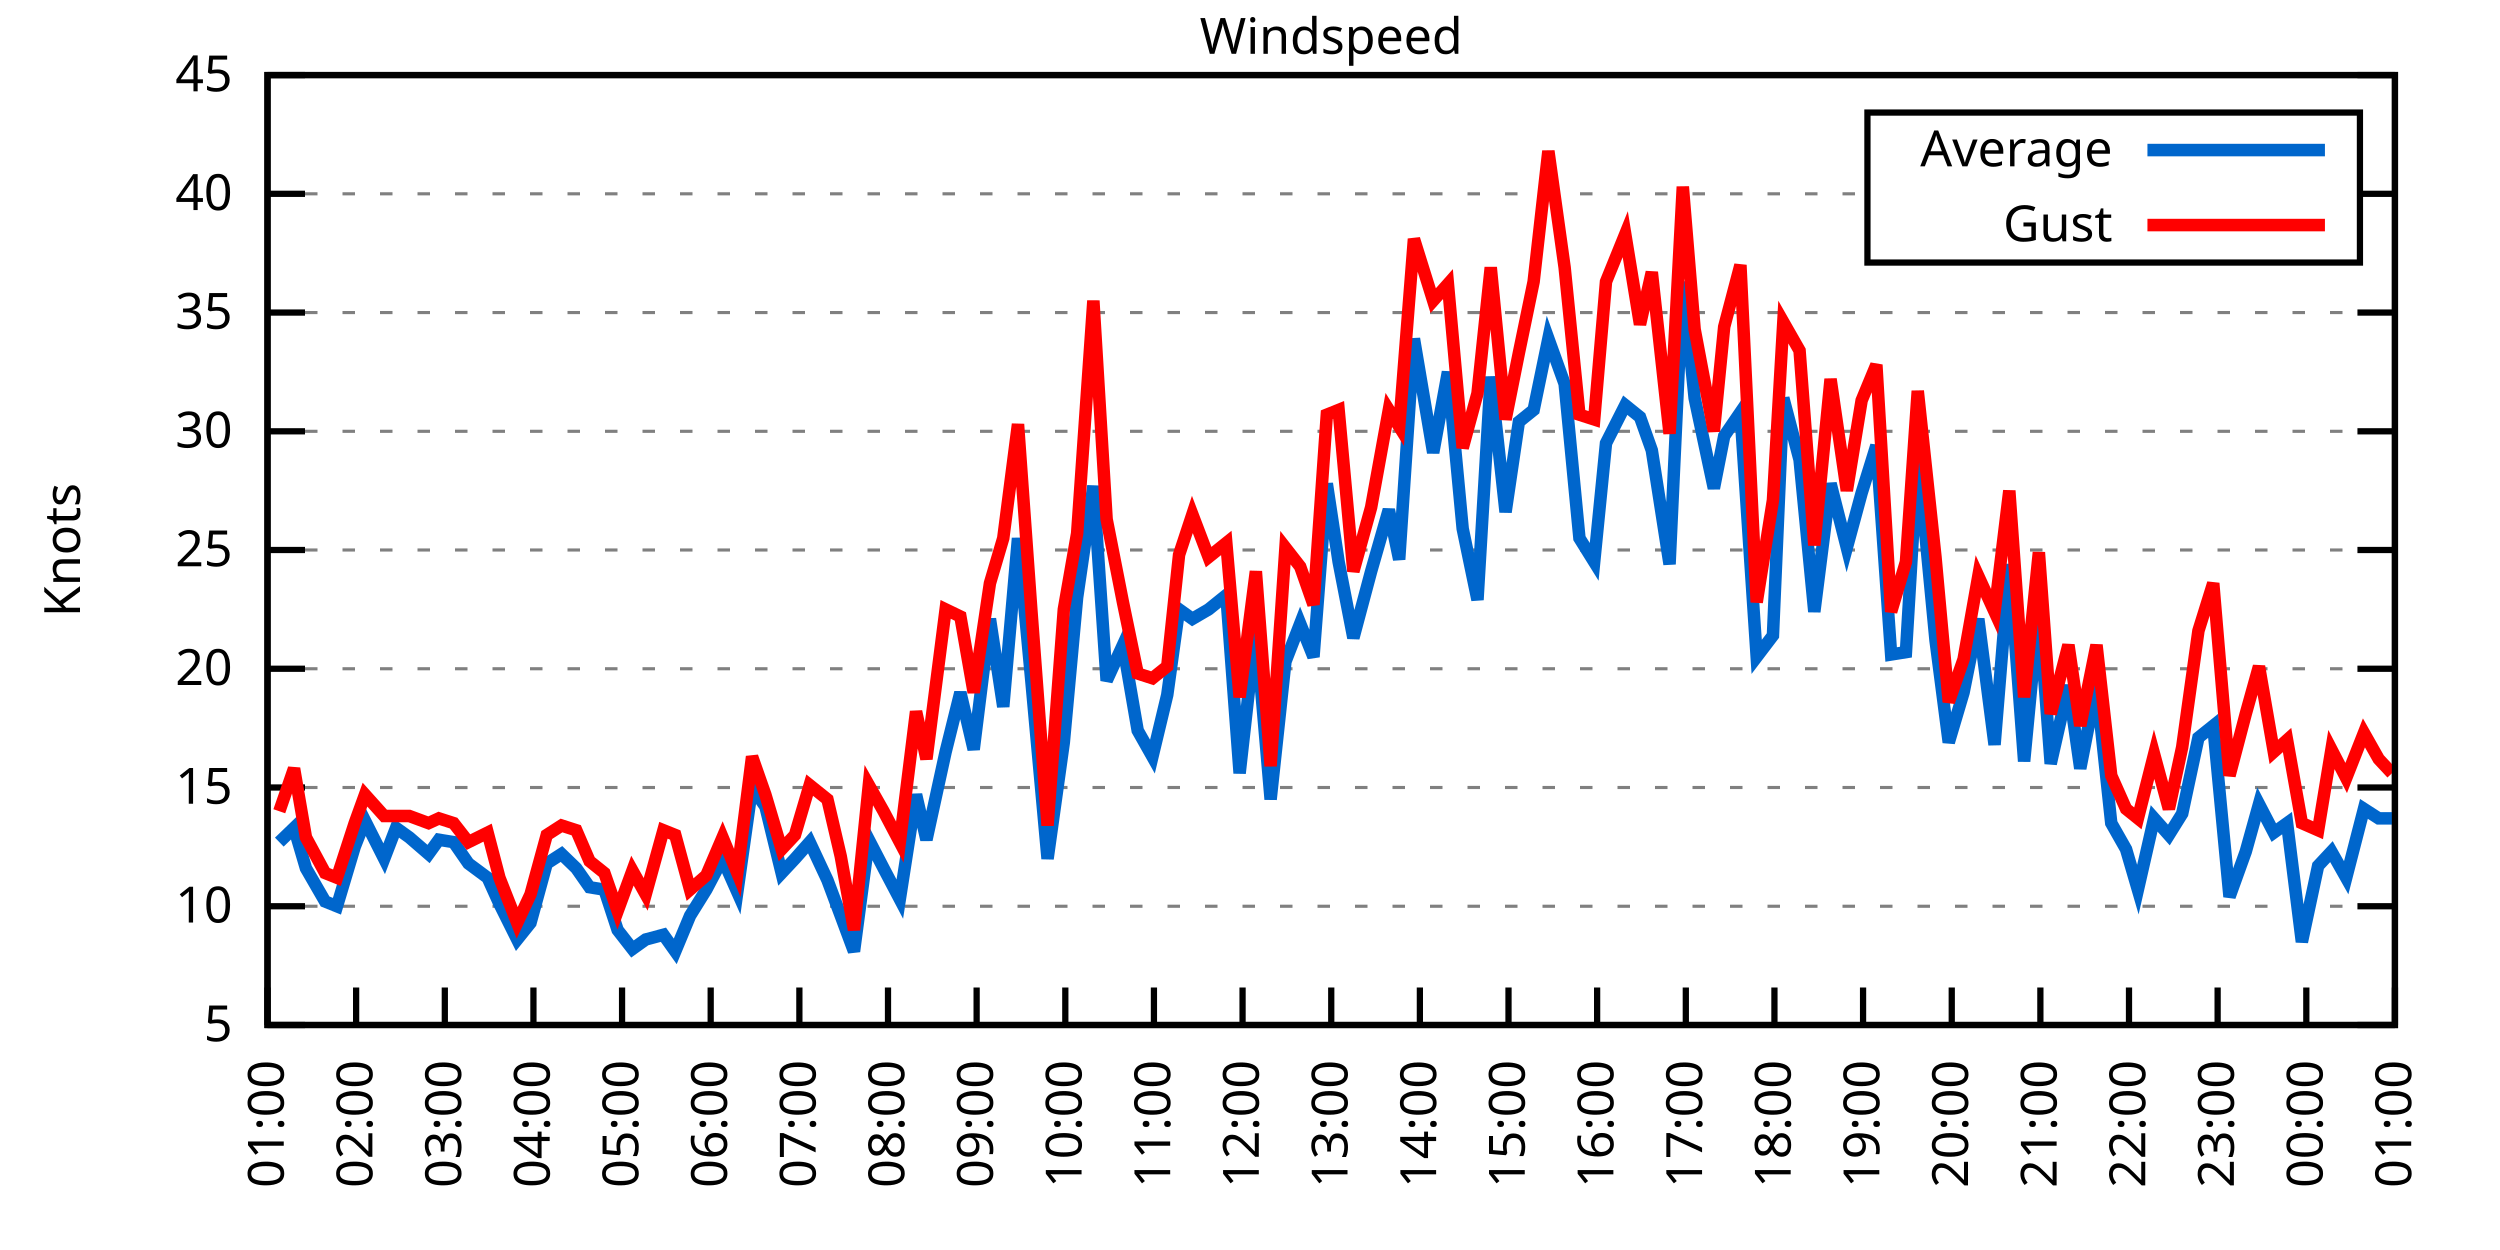
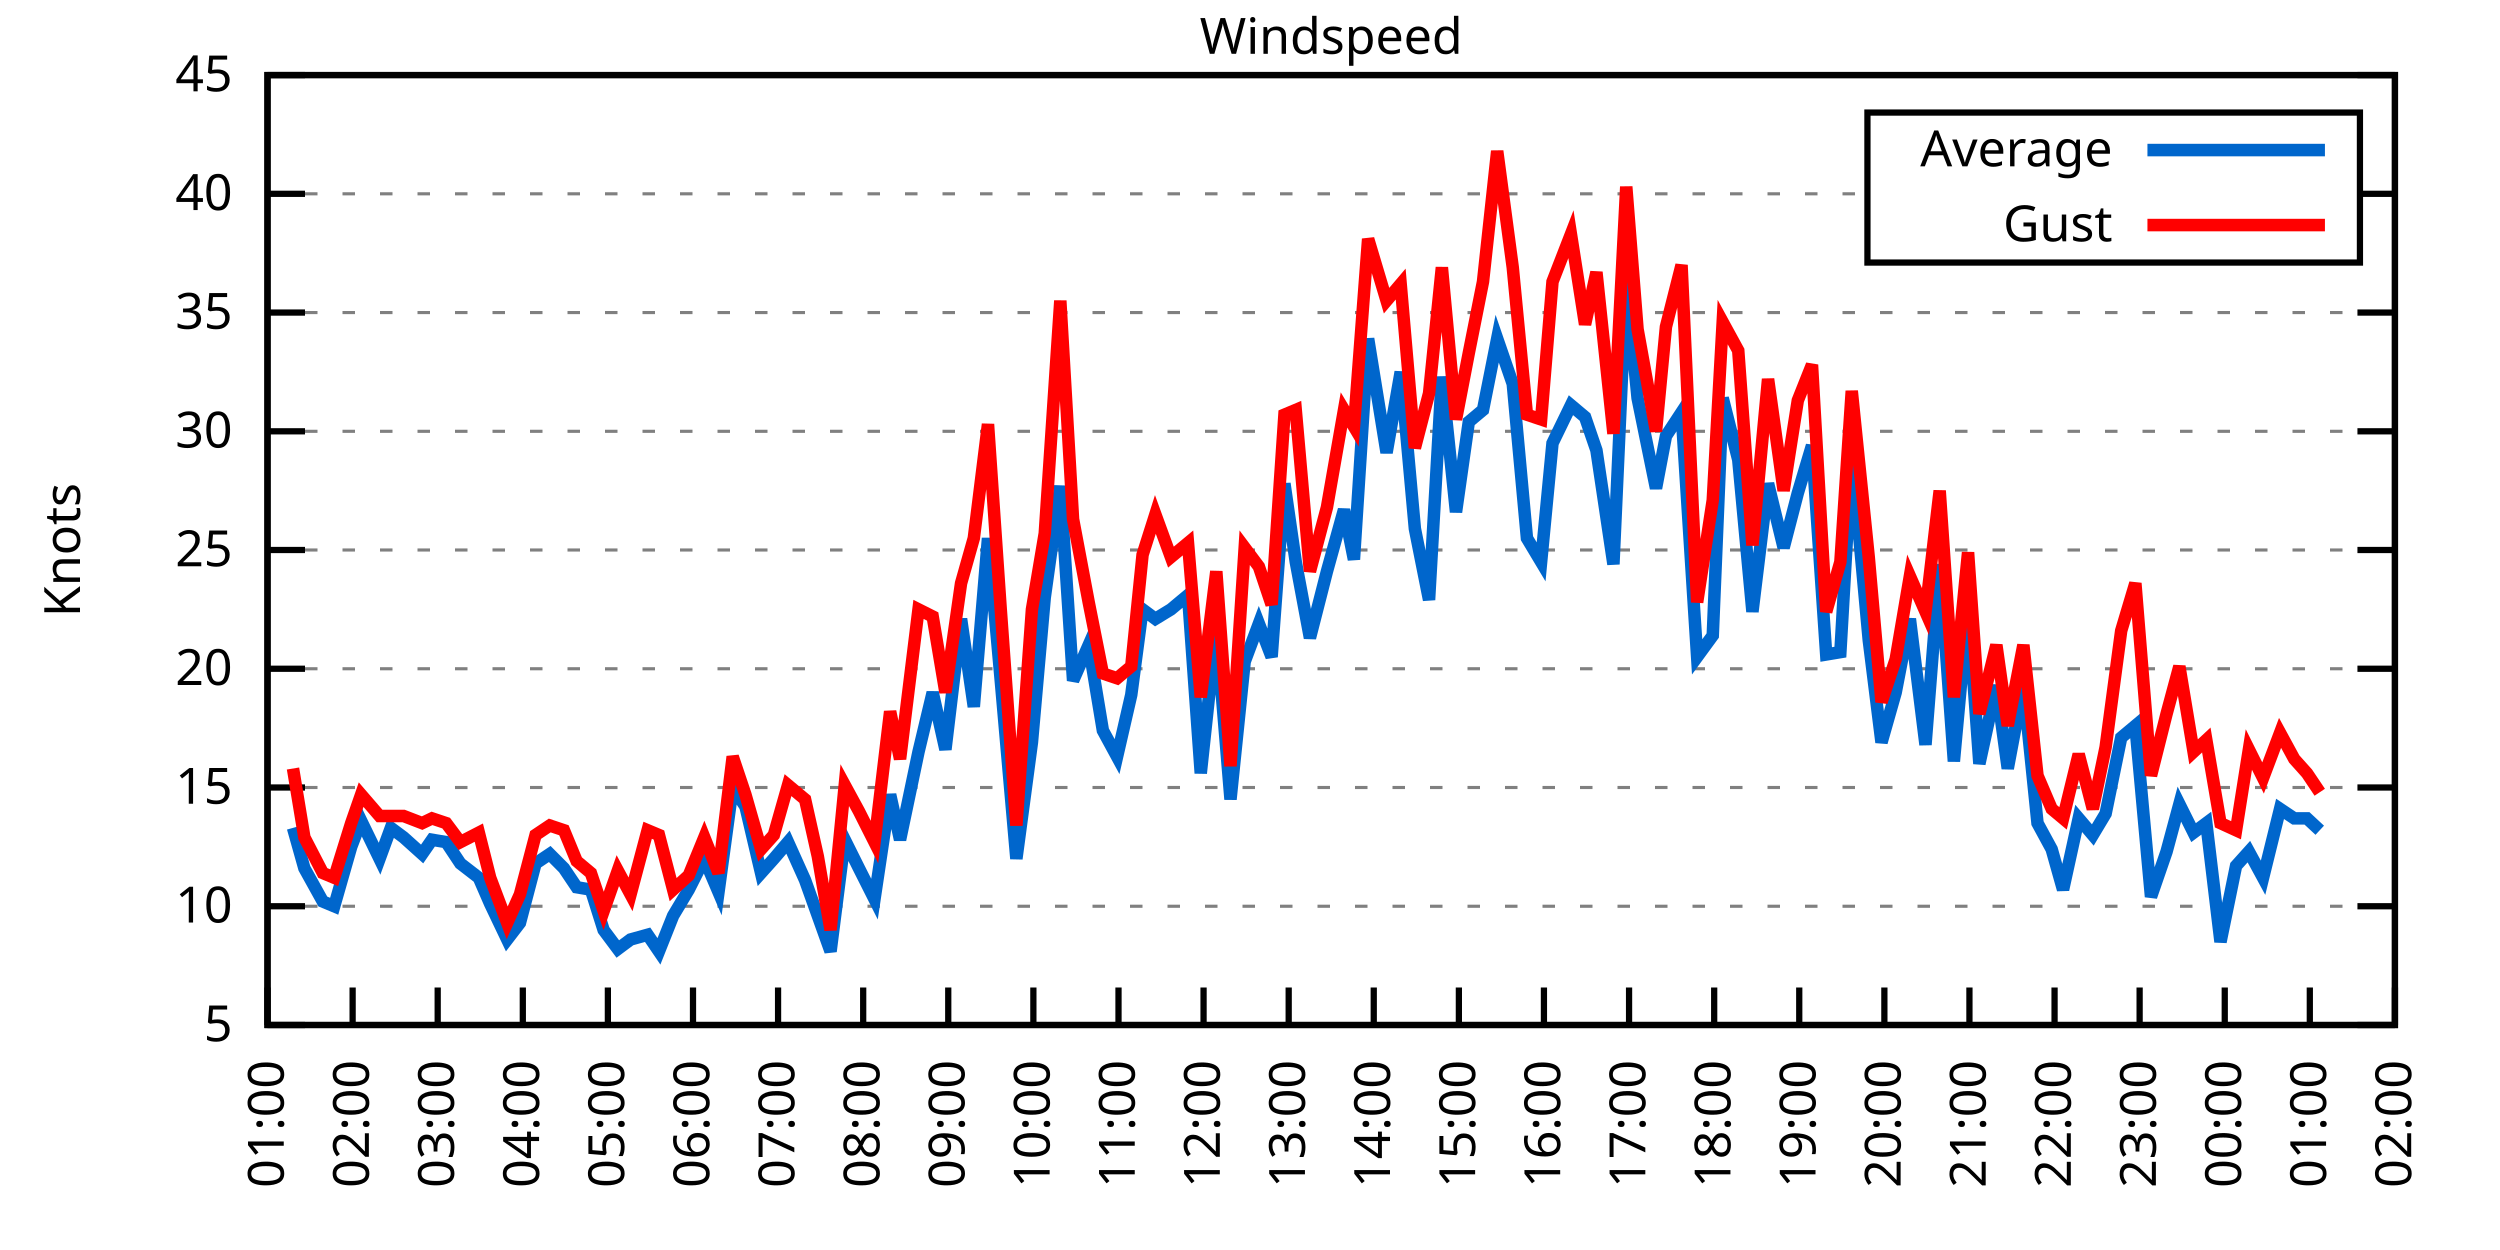
<svg xmlns="http://www.w3.org/2000/svg" xmlns:xlink="http://www.w3.org/1999/xlink" width="400" height="200" viewBox="0 0 400 200">
  <g id="gnuplot_canvas">
    <rect x="0" y="0" width="400" height="200" fill="none" />
    <defs>
      <circle id="gpDot" r="0.5" stroke-width="0.5" stroke="currentColor" />
      <path id="gpPt0" stroke-width="0.333" stroke="currentColor" d="M-1,0 h2 M0,-1 v2" />
      <path id="gpPt1" stroke-width="0.333" stroke="currentColor" d="M-1,-1 L1,1 M1,-1 L-1,1" />
      <path id="gpPt2" stroke-width="0.333" stroke="currentColor" d="M-1,0 L1,0 M0,-1 L0,1 M-1,-1 L1,1 M-1,1 L1,-1" />
      <rect id="gpPt3" stroke-width="0.333" stroke="currentColor" x="-1" y="-1" width="2" height="2" />
      <rect id="gpPt4" stroke-width="0.333" stroke="currentColor" fill="currentColor" x="-1" y="-1" width="2" height="2" />
      <circle id="gpPt5" stroke-width="0.333" stroke="currentColor" cx="0" cy="0" r="1" />
      <use xlink:href="#gpPt5" id="gpPt6" fill="currentColor" stroke="none" />
      <path id="gpPt7" stroke-width="0.333" stroke="currentColor" d="M0,-1.33 L-1.33,0.67 L1.33,0.67 z" />
      <use xlink:href="#gpPt7" id="gpPt8" fill="currentColor" stroke="none" />
      <use xlink:href="#gpPt7" id="gpPt9" stroke="currentColor" transform="rotate(180)" />
      <use xlink:href="#gpPt9" id="gpPt10" fill="currentColor" stroke="none" />
      <use xlink:href="#gpPt3" id="gpPt11" stroke="currentColor" transform="rotate(45)" />
      <use xlink:href="#gpPt11" id="gpPt12" fill="currentColor" stroke="none" />
      <path id="gpPt13" stroke-width="0.333" stroke="currentColor" d="M0,1.330 L1.265,0.411 L0.782,-1.067 L-0.782,-1.076 L-1.265,0.411 z" />
      <use xlink:href="#gpPt13" id="gpPt14" fill="currentColor" stroke="none" />
      <filter id="textbox" filterUnits="objectBoundingBox" x="0" y="0" height="1" width="1">
        <feFlood flood-color="white" flood-opacity="1" result="bgnd" />
        <feComposite in="SourceGraphic" in2="bgnd" operator="atop" />
      </filter>
      <filter id="greybox" filterUnits="objectBoundingBox" x="0" y="0" height="1" width="1">
        <feFlood flood-color="lightgrey" flood-opacity="1" result="grey" />
        <feComposite in="SourceGraphic" in2="grey" operator="atop" />
      </filter>
    </defs>
    <g fill="none" color="white" stroke="currentColor" stroke-width="1.00" stroke-linecap="butt" stroke-linejoin="miter">
</g>
    <g fill="none" color="black" stroke="currentColor" stroke-width="1.00" stroke-linecap="butt" stroke-linejoin="miter">
      <g stroke="none" shape-rendering="crispEdges">
        <polygon fill="rgb(255, 255, 255)" points="42.80,164.00 383.18,164.00 383.18,12.02 42.80,12.02 " />
      </g>
    </g>
    <g fill="none" color="black" stroke="currentColor" stroke-width="1.00" stroke-linecap="butt" stroke-linejoin="miter">
</g>
    <g fill="none" color="black" stroke="black" stroke-width="0.50" stroke-linecap="butt" stroke-linejoin="miter">
</g>
    <g fill="none" color="gray" stroke="currentColor" stroke-width="0.50" stroke-linecap="butt" stroke-linejoin="miter">
      <path stroke="gray" stroke-dasharray="2,4" class="gridline" d="M42.80,164.00 L383.19,164.00  " />
    </g>
    <g fill="none" color="gray" stroke="gray" stroke-width="1.00" stroke-linecap="butt" stroke-linejoin="miter">
</g>
    <g fill="none" color="black" stroke="currentColor" stroke-width="1.00" stroke-linecap="butt" stroke-linejoin="miter">
      <path stroke="black" d="M42.80,164.00 L48.80,164.00 M383.19,164.00 L377.19,164.00  " />
      <g transform="translate(37.20,166.60)" stroke="none" fill="black" font-family="Sans" font-size="8.00" text-anchor="end">
        <text>
          <tspan font-family="Sans"> 5</tspan>
        </text>
      </g>
    </g>
    <g fill="none" color="black" stroke="currentColor" stroke-width="1.00" stroke-linecap="butt" stroke-linejoin="miter">
</g>
    <g fill="none" color="black" stroke="black" stroke-width="0.50" stroke-linecap="butt" stroke-linejoin="miter">
</g>
    <g fill="none" color="gray" stroke="currentColor" stroke-width="0.50" stroke-linecap="butt" stroke-linejoin="miter">
      <path stroke="gray" stroke-dasharray="2,4" class="gridline" d="M42.80,145.00 L383.19,145.00  " />
    </g>
    <g fill="none" color="gray" stroke="gray" stroke-width="1.00" stroke-linecap="butt" stroke-linejoin="miter">
</g>
    <g fill="none" color="black" stroke="currentColor" stroke-width="1.00" stroke-linecap="butt" stroke-linejoin="miter">
      <path stroke="black" d="M42.80,145.00 L48.80,145.00 M383.19,145.00 L377.19,145.00  " />
      <g transform="translate(37.20,147.60)" stroke="none" fill="black" font-family="Sans" font-size="8.00" text-anchor="end">
        <text>
          <tspan font-family="Sans"> 10</tspan>
        </text>
      </g>
    </g>
    <g fill="none" color="black" stroke="currentColor" stroke-width="1.00" stroke-linecap="butt" stroke-linejoin="miter">
</g>
    <g fill="none" color="black" stroke="black" stroke-width="0.50" stroke-linecap="butt" stroke-linejoin="miter">
</g>
    <g fill="none" color="gray" stroke="currentColor" stroke-width="0.50" stroke-linecap="butt" stroke-linejoin="miter">
      <path stroke="gray" stroke-dasharray="2,4" class="gridline" d="M42.80,126.00 L383.19,126.00  " />
    </g>
    <g fill="none" color="gray" stroke="gray" stroke-width="1.00" stroke-linecap="butt" stroke-linejoin="miter">
</g>
    <g fill="none" color="black" stroke="currentColor" stroke-width="1.00" stroke-linecap="butt" stroke-linejoin="miter">
      <path stroke="black" d="M42.80,126.00 L48.80,126.00 M383.19,126.00 L377.19,126.00  " />
      <g transform="translate(37.20,128.60)" stroke="none" fill="black" font-family="Sans" font-size="8.00" text-anchor="end">
        <text>
          <tspan font-family="Sans"> 15</tspan>
        </text>
      </g>
    </g>
    <g fill="none" color="black" stroke="currentColor" stroke-width="1.00" stroke-linecap="butt" stroke-linejoin="miter">
</g>
    <g fill="none" color="black" stroke="black" stroke-width="0.50" stroke-linecap="butt" stroke-linejoin="miter">
</g>
    <g fill="none" color="gray" stroke="currentColor" stroke-width="0.50" stroke-linecap="butt" stroke-linejoin="miter">
      <path stroke="gray" stroke-dasharray="2,4" class="gridline" d="M42.80,107.00 L383.19,107.00  " />
    </g>
    <g fill="none" color="gray" stroke="gray" stroke-width="1.00" stroke-linecap="butt" stroke-linejoin="miter">
</g>
    <g fill="none" color="black" stroke="currentColor" stroke-width="1.00" stroke-linecap="butt" stroke-linejoin="miter">
      <path stroke="black" d="M42.80,107.00 L48.80,107.00 M383.19,107.00 L377.19,107.00  " />
      <g transform="translate(37.20,109.60)" stroke="none" fill="black" font-family="Sans" font-size="8.00" text-anchor="end">
        <text>
          <tspan font-family="Sans"> 20</tspan>
        </text>
      </g>
    </g>
    <g fill="none" color="black" stroke="currentColor" stroke-width="1.00" stroke-linecap="butt" stroke-linejoin="miter">
</g>
    <g fill="none" color="black" stroke="black" stroke-width="0.50" stroke-linecap="butt" stroke-linejoin="miter">
</g>
    <g fill="none" color="gray" stroke="currentColor" stroke-width="0.50" stroke-linecap="butt" stroke-linejoin="miter">
      <path stroke="gray" stroke-dasharray="2,4" class="gridline" d="M42.80,88.00 L383.19,88.00  " />
    </g>
    <g fill="none" color="gray" stroke="gray" stroke-width="1.00" stroke-linecap="butt" stroke-linejoin="miter">
</g>
    <g fill="none" color="black" stroke="currentColor" stroke-width="1.00" stroke-linecap="butt" stroke-linejoin="miter">
      <path stroke="black" d="M42.80,88.00 L48.80,88.00 M383.19,88.00 L377.19,88.00  " />
      <g transform="translate(37.20,90.60)" stroke="none" fill="black" font-family="Sans" font-size="8.00" text-anchor="end">
        <text>
          <tspan font-family="Sans"> 25</tspan>
        </text>
      </g>
    </g>
    <g fill="none" color="black" stroke="currentColor" stroke-width="1.00" stroke-linecap="butt" stroke-linejoin="miter">
</g>
    <g fill="none" color="black" stroke="black" stroke-width="0.50" stroke-linecap="butt" stroke-linejoin="miter">
</g>
    <g fill="none" color="gray" stroke="currentColor" stroke-width="0.50" stroke-linecap="butt" stroke-linejoin="miter">
      <path stroke="gray" stroke-dasharray="2,4" class="gridline" d="M42.80,69.01 L383.19,69.01  " />
    </g>
    <g fill="none" color="gray" stroke="gray" stroke-width="1.00" stroke-linecap="butt" stroke-linejoin="miter">
</g>
    <g fill="none" color="black" stroke="currentColor" stroke-width="1.00" stroke-linecap="butt" stroke-linejoin="miter">
      <path stroke="black" d="M42.80,69.01 L48.80,69.01 M383.19,69.01 L377.19,69.01  " />
      <g transform="translate(37.20,71.61)" stroke="none" fill="black" font-family="Sans" font-size="8.00" text-anchor="end">
        <text>
          <tspan font-family="Sans"> 30</tspan>
        </text>
      </g>
    </g>
    <g fill="none" color="black" stroke="currentColor" stroke-width="1.00" stroke-linecap="butt" stroke-linejoin="miter">
</g>
    <g fill="none" color="black" stroke="black" stroke-width="0.50" stroke-linecap="butt" stroke-linejoin="miter">
</g>
    <g fill="none" color="gray" stroke="currentColor" stroke-width="0.50" stroke-linecap="butt" stroke-linejoin="miter">
      <path stroke="gray" stroke-dasharray="2,4" class="gridline" d="M42.80,50.01 L383.19,50.01  " />
    </g>
    <g fill="none" color="gray" stroke="gray" stroke-width="1.00" stroke-linecap="butt" stroke-linejoin="miter">
</g>
    <g fill="none" color="black" stroke="currentColor" stroke-width="1.00" stroke-linecap="butt" stroke-linejoin="miter">
      <path stroke="black" d="M42.80,50.01 L48.80,50.01 M383.19,50.01 L377.19,50.01  " />
      <g transform="translate(37.20,52.61)" stroke="none" fill="black" font-family="Sans" font-size="8.00" text-anchor="end">
        <text>
          <tspan font-family="Sans"> 35</tspan>
        </text>
      </g>
    </g>
    <g fill="none" color="black" stroke="currentColor" stroke-width="1.00" stroke-linecap="butt" stroke-linejoin="miter">
</g>
    <g fill="none" color="black" stroke="black" stroke-width="0.50" stroke-linecap="butt" stroke-linejoin="miter">
</g>
    <g fill="none" color="gray" stroke="currentColor" stroke-width="0.50" stroke-linecap="butt" stroke-linejoin="miter">
      <path stroke="gray" stroke-dasharray="2,4" class="gridline" d="M42.80,31.01 L298.79,31.01 M377.59,31.01 L383.19,31.01  " />
    </g>
    <g fill="none" color="gray" stroke="gray" stroke-width="1.00" stroke-linecap="butt" stroke-linejoin="miter">
</g>
    <g fill="none" color="black" stroke="currentColor" stroke-width="1.00" stroke-linecap="butt" stroke-linejoin="miter">
      <path stroke="black" d="M42.80,31.01 L48.80,31.01 M383.19,31.01 L377.19,31.01  " />
      <g transform="translate(37.20,33.61)" stroke="none" fill="black" font-family="Sans" font-size="8.00" text-anchor="end">
        <text>
          <tspan font-family="Sans"> 40</tspan>
        </text>
      </g>
    </g>
    <g fill="none" color="black" stroke="currentColor" stroke-width="1.00" stroke-linecap="butt" stroke-linejoin="miter">
</g>
    <g fill="none" color="black" stroke="black" stroke-width="0.50" stroke-linecap="butt" stroke-linejoin="miter">
</g>
    <g fill="none" color="gray" stroke="currentColor" stroke-width="0.50" stroke-linecap="butt" stroke-linejoin="miter">
      <path stroke="gray" stroke-dasharray="2,4" class="gridline" d="M42.80,12.01 L383.19,12.01  " />
    </g>
    <g fill="none" color="gray" stroke="gray" stroke-width="1.00" stroke-linecap="butt" stroke-linejoin="miter">
</g>
    <g fill="none" color="black" stroke="currentColor" stroke-width="1.00" stroke-linecap="butt" stroke-linejoin="miter">
      <path stroke="black" d="M42.80,12.01 L48.80,12.01 M383.19,12.01 L377.19,12.01  " />
      <g transform="translate(37.20,14.61)" stroke="none" fill="black" font-family="Sans" font-size="8.00" text-anchor="end">
        <text>
          <tspan font-family="Sans"> 45</tspan>
        </text>
      </g>
    </g>
    <g fill="none" color="black" stroke="currentColor" stroke-width="1.00" stroke-linecap="butt" stroke-linejoin="miter">
      <path stroke="black" d="M42.80,164.00 L42.80,158.00  " />
      <g transform="translate(45.40,169.60) rotate(270.00)" stroke="none" fill="black" font-family="Sans" font-size="8.00" text-anchor="end">
        <text>
          <tspan font-family="Sans">01:00</tspan>
        </text>
      </g>
    </g>
    <g fill="none" color="black" stroke="currentColor" stroke-width="1.00" stroke-linecap="butt" stroke-linejoin="miter">
-       <path stroke="black" d="M56.98,164.00 L56.98,158.00  " />
-       <g transform="translate(59.58,169.60) rotate(270.00)" stroke="none" fill="black" font-family="Sans" font-size="8.00" text-anchor="end">
+       <path stroke="black" d="M56.42,164.00 L56.42,158.00  " />
+       <g transform="translate(59.02,169.60) rotate(270.00)" stroke="none" fill="black" font-family="Sans" font-size="8.00" text-anchor="end">
        <text>
          <tspan font-family="Sans">02:00</tspan>
        </text>
      </g>
    </g>
    <g fill="none" color="black" stroke="currentColor" stroke-width="1.00" stroke-linecap="butt" stroke-linejoin="miter">
-       <path stroke="black" d="M71.17,164.00 L71.17,158.00  " />
-       <g transform="translate(73.77,169.60) rotate(270.00)" stroke="none" fill="black" font-family="Sans" font-size="8.00" text-anchor="end">
+       <path stroke="black" d="M70.03,164.00 L70.03,158.00  " />
+       <g transform="translate(72.63,169.60) rotate(270.00)" stroke="none" fill="black" font-family="Sans" font-size="8.00" text-anchor="end">
        <text>
          <tspan font-family="Sans">03:00</tspan>
        </text>
      </g>
    </g>
    <g fill="none" color="black" stroke="currentColor" stroke-width="1.00" stroke-linecap="butt" stroke-linejoin="miter">
-       <path stroke="black" d="M85.35,164.00 L85.35,158.00  " />
-       <g transform="translate(87.95,169.60) rotate(270.00)" stroke="none" fill="black" font-family="Sans" font-size="8.00" text-anchor="end">
+       <path stroke="black" d="M83.65,164.00 L83.65,158.00  " />
+       <g transform="translate(86.25,169.60) rotate(270.00)" stroke="none" fill="black" font-family="Sans" font-size="8.00" text-anchor="end">
        <text>
          <tspan font-family="Sans">04:00</tspan>
        </text>
      </g>
    </g>
    <g fill="none" color="black" stroke="currentColor" stroke-width="1.00" stroke-linecap="butt" stroke-linejoin="miter">
-       <path stroke="black" d="M99.53,164.00 L99.53,158.00  " />
-       <g transform="translate(102.13,169.60) rotate(270.00)" stroke="none" fill="black" font-family="Sans" font-size="8.00" text-anchor="end">
+       <path stroke="black" d="M97.26,164.00 L97.26,158.00  " />
+       <g transform="translate(99.86,169.60) rotate(270.00)" stroke="none" fill="black" font-family="Sans" font-size="8.00" text-anchor="end">
        <text>
          <tspan font-family="Sans">05:00</tspan>
        </text>
      </g>
    </g>
    <g fill="none" color="black" stroke="currentColor" stroke-width="1.00" stroke-linecap="butt" stroke-linejoin="miter">
-       <path stroke="black" d="M113.71,164.00 L113.71,158.00  " />
-       <g transform="translate(116.31,169.60) rotate(270.00)" stroke="none" fill="black" font-family="Sans" font-size="8.00" text-anchor="end">
+       <path stroke="black" d="M110.88,164.00 L110.88,158.00  " />
+       <g transform="translate(113.48,169.60) rotate(270.00)" stroke="none" fill="black" font-family="Sans" font-size="8.00" text-anchor="end">
        <text>
          <tspan font-family="Sans">06:00</tspan>
        </text>
      </g>
    </g>
    <g fill="none" color="black" stroke="currentColor" stroke-width="1.00" stroke-linecap="butt" stroke-linejoin="miter">
-       <path stroke="black" d="M127.90,164.00 L127.90,158.00  " />
-       <g transform="translate(130.50,169.60) rotate(270.00)" stroke="none" fill="black" font-family="Sans" font-size="8.00" text-anchor="end">
+       <path stroke="black" d="M124.49,164.00 L124.49,158.00  " />
+       <g transform="translate(127.09,169.60) rotate(270.00)" stroke="none" fill="black" font-family="Sans" font-size="8.00" text-anchor="end">
        <text>
          <tspan font-family="Sans">07:00</tspan>
        </text>
      </g>
    </g>
    <g fill="none" color="black" stroke="currentColor" stroke-width="1.00" stroke-linecap="butt" stroke-linejoin="miter">
-       <path stroke="black" d="M142.08,164.00 L142.08,158.00  " />
-       <g transform="translate(144.68,169.60) rotate(270.00)" stroke="none" fill="black" font-family="Sans" font-size="8.00" text-anchor="end">
+       <path stroke="black" d="M138.11,164.00 L138.11,158.00  " />
+       <g transform="translate(140.71,169.60) rotate(270.00)" stroke="none" fill="black" font-family="Sans" font-size="8.00" text-anchor="end">
        <text>
          <tspan font-family="Sans">08:00</tspan>
        </text>
      </g>
    </g>
    <g fill="none" color="black" stroke="currentColor" stroke-width="1.00" stroke-linecap="butt" stroke-linejoin="miter">
-       <path stroke="black" d="M156.26,164.00 L156.26,158.00  " />
-       <g transform="translate(158.86,169.60) rotate(270.00)" stroke="none" fill="black" font-family="Sans" font-size="8.00" text-anchor="end">
+       <path stroke="black" d="M151.72,164.00 L151.72,158.00  " />
+       <g transform="translate(154.32,169.60) rotate(270.00)" stroke="none" fill="black" font-family="Sans" font-size="8.00" text-anchor="end">
        <text>
          <tspan font-family="Sans">09:00</tspan>
        </text>
      </g>
    </g>
    <g fill="none" color="black" stroke="currentColor" stroke-width="1.00" stroke-linecap="butt" stroke-linejoin="miter">
-       <path stroke="black" d="M170.45,164.00 L170.45,158.00  " />
-       <g transform="translate(173.05,169.60) rotate(270.00)" stroke="none" fill="black" font-family="Sans" font-size="8.00" text-anchor="end">
+       <path stroke="black" d="M165.34,164.00 L165.34,158.00  " />
+       <g transform="translate(167.94,169.60) rotate(270.00)" stroke="none" fill="black" font-family="Sans" font-size="8.00" text-anchor="end">
        <text>
          <tspan font-family="Sans">10:00</tspan>
        </text>
      </g>
    </g>
    <g fill="none" color="black" stroke="currentColor" stroke-width="1.00" stroke-linecap="butt" stroke-linejoin="miter">
-       <path stroke="black" d="M184.63,164.00 L184.63,158.00  " />
-       <g transform="translate(187.23,169.60) rotate(270.00)" stroke="none" fill="black" font-family="Sans" font-size="8.00" text-anchor="end">
+       <path stroke="black" d="M178.96,164.00 L178.96,158.00  " />
+       <g transform="translate(181.56,169.60) rotate(270.00)" stroke="none" fill="black" font-family="Sans" font-size="8.00" text-anchor="end">
        <text>
          <tspan font-family="Sans">11:00</tspan>
        </text>
      </g>
    </g>
    <g fill="none" color="black" stroke="currentColor" stroke-width="1.00" stroke-linecap="butt" stroke-linejoin="miter">
-       <path stroke="black" d="M198.81,164.00 L198.81,158.00  " />
-       <g transform="translate(201.41,169.60) rotate(270.00)" stroke="none" fill="black" font-family="Sans" font-size="8.00" text-anchor="end">
+       <path stroke="black" d="M192.57,164.00 L192.57,158.00  " />
+       <g transform="translate(195.17,169.60) rotate(270.00)" stroke="none" fill="black" font-family="Sans" font-size="8.00" text-anchor="end">
        <text>
          <tspan font-family="Sans">12:00</tspan>
        </text>
      </g>
    </g>
    <g fill="none" color="black" stroke="currentColor" stroke-width="1.00" stroke-linecap="butt" stroke-linejoin="miter">
-       <path stroke="black" d="M213.00,164.00 L213.00,158.00  " />
-       <g transform="translate(215.60,169.60) rotate(270.00)" stroke="none" fill="black" font-family="Sans" font-size="8.00" text-anchor="end">
+       <path stroke="black" d="M206.19,164.00 L206.19,158.00  " />
+       <g transform="translate(208.79,169.60) rotate(270.00)" stroke="none" fill="black" font-family="Sans" font-size="8.00" text-anchor="end">
        <text>
          <tspan font-family="Sans">13:00</tspan>
        </text>
      </g>
    </g>
    <g fill="none" color="black" stroke="currentColor" stroke-width="1.00" stroke-linecap="butt" stroke-linejoin="miter">
-       <path stroke="black" d="M227.18,164.00 L227.18,158.00  " />
-       <g transform="translate(229.78,169.60) rotate(270.00)" stroke="none" fill="black" font-family="Sans" font-size="8.00" text-anchor="end">
+       <path stroke="black" d="M219.80,164.00 L219.80,158.00  " />
+       <g transform="translate(222.40,169.60) rotate(270.00)" stroke="none" fill="black" font-family="Sans" font-size="8.00" text-anchor="end">
        <text>
          <tspan font-family="Sans">14:00</tspan>
        </text>
      </g>
    </g>
    <g fill="none" color="black" stroke="currentColor" stroke-width="1.00" stroke-linecap="butt" stroke-linejoin="miter">
-       <path stroke="black" d="M241.36,164.00 L241.36,158.00  " />
-       <g transform="translate(243.96,169.60) rotate(270.00)" stroke="none" fill="black" font-family="Sans" font-size="8.00" text-anchor="end">
+       <path stroke="black" d="M233.42,164.00 L233.42,158.00  " />
+       <g transform="translate(236.02,169.60) rotate(270.00)" stroke="none" fill="black" font-family="Sans" font-size="8.00" text-anchor="end">
        <text>
          <tspan font-family="Sans">15:00</tspan>
        </text>
      </g>
    </g>
    <g fill="none" color="black" stroke="currentColor" stroke-width="1.00" stroke-linecap="butt" stroke-linejoin="miter">
-       <path stroke="black" d="M255.54,164.00 L255.54,158.00  " />
-       <g transform="translate(258.14,169.60) rotate(270.00)" stroke="none" fill="black" font-family="Sans" font-size="8.00" text-anchor="end">
+       <path stroke="black" d="M247.03,164.00 L247.03,158.00  " />
+       <g transform="translate(249.63,169.60) rotate(270.00)" stroke="none" fill="black" font-family="Sans" font-size="8.00" text-anchor="end">
        <text>
          <tspan font-family="Sans">16:00</tspan>
        </text>
      </g>
    </g>
    <g fill="none" color="black" stroke="currentColor" stroke-width="1.00" stroke-linecap="butt" stroke-linejoin="miter">
-       <path stroke="black" d="M269.73,164.00 L269.73,158.00  " />
-       <g transform="translate(272.33,169.60) rotate(270.00)" stroke="none" fill="black" font-family="Sans" font-size="8.00" text-anchor="end">
+       <path stroke="black" d="M260.65,164.00 L260.65,158.00  " />
+       <g transform="translate(263.25,169.60) rotate(270.00)" stroke="none" fill="black" font-family="Sans" font-size="8.00" text-anchor="end">
        <text>
          <tspan font-family="Sans">17:00</tspan>
        </text>
      </g>
    </g>
    <g fill="none" color="black" stroke="currentColor" stroke-width="1.00" stroke-linecap="butt" stroke-linejoin="miter">
-       <path stroke="black" d="M283.91,164.00 L283.91,158.00  " />
-       <g transform="translate(286.51,169.60) rotate(270.00)" stroke="none" fill="black" font-family="Sans" font-size="8.00" text-anchor="end">
+       <path stroke="black" d="M274.27,164.00 L274.27,158.00  " />
+       <g transform="translate(276.87,169.60) rotate(270.00)" stroke="none" fill="black" font-family="Sans" font-size="8.00" text-anchor="end">
        <text>
          <tspan font-family="Sans">18:00</tspan>
        </text>
      </g>
    </g>
    <g fill="none" color="black" stroke="currentColor" stroke-width="1.00" stroke-linecap="butt" stroke-linejoin="miter">
-       <path stroke="black" d="M298.09,164.00 L298.09,158.00  " />
-       <g transform="translate(300.69,169.60) rotate(270.00)" stroke="none" fill="black" font-family="Sans" font-size="8.00" text-anchor="end">
+       <path stroke="black" d="M287.88,164.00 L287.88,158.00  " />
+       <g transform="translate(290.48,169.60) rotate(270.00)" stroke="none" fill="black" font-family="Sans" font-size="8.00" text-anchor="end">
        <text>
          <tspan font-family="Sans">19:00</tspan>
        </text>
      </g>
    </g>
    <g fill="none" color="black" stroke="currentColor" stroke-width="1.00" stroke-linecap="butt" stroke-linejoin="miter">
-       <path stroke="black" d="M312.28,164.00 L312.28,158.00  " />
-       <g transform="translate(314.88,169.60) rotate(270.00)" stroke="none" fill="black" font-family="Sans" font-size="8.00" text-anchor="end">
+       <path stroke="black" d="M301.50,164.00 L301.50,158.00  " />
+       <g transform="translate(304.10,169.60) rotate(270.00)" stroke="none" fill="black" font-family="Sans" font-size="8.00" text-anchor="end">
        <text>
          <tspan font-family="Sans">20:00</tspan>
        </text>
      </g>
    </g>
    <g fill="none" color="black" stroke="currentColor" stroke-width="1.00" stroke-linecap="butt" stroke-linejoin="miter">
-       <path stroke="black" d="M326.46,164.00 L326.46,158.00  " />
-       <g transform="translate(329.06,169.60) rotate(270.00)" stroke="none" fill="black" font-family="Sans" font-size="8.00" text-anchor="end">
+       <path stroke="black" d="M315.11,164.00 L315.11,158.00  " />
+       <g transform="translate(317.71,169.60) rotate(270.00)" stroke="none" fill="black" font-family="Sans" font-size="8.00" text-anchor="end">
        <text>
          <tspan font-family="Sans">21:00</tspan>
        </text>
      </g>
    </g>
    <g fill="none" color="black" stroke="currentColor" stroke-width="1.00" stroke-linecap="butt" stroke-linejoin="miter">
-       <path stroke="black" d="M340.64,164.00 L340.64,158.00  " />
-       <g transform="translate(343.24,169.60) rotate(270.00)" stroke="none" fill="black" font-family="Sans" font-size="8.00" text-anchor="end">
+       <path stroke="black" d="M328.73,164.00 L328.73,158.00  " />
+       <g transform="translate(331.33,169.60) rotate(270.00)" stroke="none" fill="black" font-family="Sans" font-size="8.00" text-anchor="end">
        <text>
          <tspan font-family="Sans">22:00</tspan>
        </text>
      </g>
    </g>
    <g fill="none" color="black" stroke="currentColor" stroke-width="1.00" stroke-linecap="butt" stroke-linejoin="miter">
-       <path stroke="black" d="M354.82,164.00 L354.82,158.00  " />
-       <g transform="translate(357.42,169.60) rotate(270.00)" stroke="none" fill="black" font-family="Sans" font-size="8.00" text-anchor="end">
+       <path stroke="black" d="M342.34,164.00 L342.34,158.00  " />
+       <g transform="translate(344.94,169.60) rotate(270.00)" stroke="none" fill="black" font-family="Sans" font-size="8.00" text-anchor="end">
        <text>
          <tspan font-family="Sans">23:00</tspan>
        </text>
      </g>
    </g>
    <g fill="none" color="black" stroke="currentColor" stroke-width="1.00" stroke-linecap="butt" stroke-linejoin="miter">
-       <path stroke="black" d="M369.01,164.00 L369.01,158.00  " />
-       <g transform="translate(371.61,169.60) rotate(270.00)" stroke="none" fill="black" font-family="Sans" font-size="8.00" text-anchor="end">
+       <path stroke="black" d="M355.96,164.00 L355.96,158.00  " />
+       <g transform="translate(358.56,169.60) rotate(270.00)" stroke="none" fill="black" font-family="Sans" font-size="8.00" text-anchor="end">
        <text>
          <tspan font-family="Sans">00:00</tspan>
+         </text>
+       </g>
+     </g>
+     <g fill="none" color="black" stroke="currentColor" stroke-width="1.00" stroke-linecap="butt" stroke-linejoin="miter">
+       <path stroke="black" d="M369.57,164.00 L369.57,158.00  " />
+       <g transform="translate(372.17,169.60) rotate(270.00)" stroke="none" fill="black" font-family="Sans" font-size="8.00" text-anchor="end">
+         <text>
+           <tspan font-family="Sans">01:00</tspan>
        </text>
      </g>
    </g>
    <g fill="none" color="black" stroke="currentColor" stroke-width="1.00" stroke-linecap="butt" stroke-linejoin="miter">
      <path stroke="black" d="M383.19,164.00 L383.19,158.00  " />
      <g transform="translate(385.79,169.60) rotate(270.00)" stroke="none" fill="black" font-family="Sans" font-size="8.00" text-anchor="end">
        <text>
-           <tspan font-family="Sans">01:00</tspan>
+           <tspan font-family="Sans">02:00</tspan>
        </text>
      </g>
    </g>
    <g fill="none" color="black" stroke="currentColor" stroke-width="1.00" stroke-linecap="butt" stroke-linejoin="miter">
</g>
    <g fill="none" color="black" stroke="currentColor" stroke-width="1.00" stroke-linecap="butt" stroke-linejoin="miter">
      <path stroke="black" d="M42.80,12.01 L42.80,164.00 L383.19,164.00 L383.19,12.01 L42.80,12.01 Z  " />
    </g>
    <g fill="none" color="black" stroke="currentColor" stroke-width="1.00" stroke-linecap="butt" stroke-linejoin="miter">
</g>
    <g fill="none" color="black" stroke="currentColor" stroke-width="1.00" stroke-linecap="butt" stroke-linejoin="miter">
      <path stroke="black" d="M298.79,42.01 L298.79,18.01 L377.59,18.01 L377.59,42.01 L298.79,42.01 Z  " />
    </g>
    <g id="Windspeed_plot_1">
      <g fill="none" color="white" stroke="black" stroke-width="2.00" stroke-linecap="butt" stroke-linejoin="miter">
</g>
      <g fill="none" color="black" stroke="currentColor" stroke-width="2.00" stroke-linecap="butt" stroke-linejoin="miter">
        <g transform="translate(337.99,26.61)" stroke="none" fill="black" font-family="Sans" font-size="8.00" text-anchor="end">
          <text>
            <tspan font-family="Sans">Average</tspan>
          </text>
        </g>
      </g>
      <g fill="none" color="black" stroke="currentColor" stroke-width="2.00" stroke-linecap="butt" stroke-linejoin="miter">
-         <path stroke="rgb(  0, 102, 204)" d="M343.59,24.01 L371.99,24.01 M44.69,134.74 L47.05,132.46 L48.95,138.92 L52.02,144.24 L53.91,145.00 L56.75,135.50   L58.40,131.32 L61.47,137.40 L63.37,132.46 L65.49,133.98 L68.57,136.64 L70.22,134.36 L72.58,134.74 L74.95,138.16   L78.02,140.44 L79.91,144.62 L82.75,150.32 L84.88,147.66 L87.48,138.16 L89.84,136.64 L92.20,138.92 L94.33,141.96   L96.70,142.34 L98.82,148.80 L101.19,151.84 L103.31,150.32 L106.15,149.56 L108.04,152.22 L110.41,146.52 L113.01,142.34   L115.61,137.40 L117.97,142.72 L120.33,126.00 L122.46,129.04 L125.06,139.68 L127.19,137.40 L129.55,134.74 L132.39,140.82   L134.52,146.52 L136.64,152.22 L139.01,134.36 L141.37,138.92 L143.97,143.86 L146.57,127.14 L148.23,134.36 L151.30,120.30   L153.66,110.80 L155.79,119.92 L158.39,99.02 L160.52,113.08 L162.88,86.11 L165.01,108.90 L167.61,137.40 L170.21,118.78   L172.34,95.60 L174.94,77.75 L177.06,108.90 L179.67,103.20 L182.03,116.88 L184.39,121.06 L186.76,111.18 L188.65,97.50   L190.78,99.02 L193.38,97.50 L196.21,95.22 L198.34,123.72 L200.94,100.54 L203.30,127.90 L205.67,105.86 L208.03,99.78   L210.16,105.10 L212.29,77.37 L214.18,89.90 L216.54,102.06 L219.38,91.42 L222.21,81.55 L223.87,89.52 L226.23,54.19   L229.31,72.43 L231.67,59.51 L234.03,84.59 L236.40,95.98 L238.52,60.27 L240.89,81.93 L243.02,67.49 L245.38,65.59   L247.74,54.19 L250.34,61.41 L252.71,86.11 L255.07,89.90 L256.96,70.91 L260.04,64.83 L262.40,66.73 L264.29,72.05   L267.13,90.28 L269.25,45.07 L271.14,63.69 L274.22,78.13 L275.87,69.77 L278.47,65.97 L281.07,105.10 L283.67,101.68   L285.33,63.69 L287.93,73.57 L290.29,97.88 L292.89,77.37 L295.49,87.63 L297.86,78.89 L300.22,71.29 L302.58,104.72   L304.95,104.34 L306.84,72.81 L309.68,102.44 L311.80,118.78 L314.17,110.80 L316.53,99.02 L319.13,119.16 L321.49,90.28   L323.86,121.82 L326.22,97.12 L328.11,122.20 L330.95,109.66 L332.84,122.96 L335.44,109.66 L337.80,131.70 L340.17,135.88   L342.06,142.34 L344.66,130.94 L347.02,133.60 L349.15,130.18 L351.75,118.02 L354.12,116.12 L356.72,143.48 L359.32,136.26   L361.44,128.66 L363.81,133.22 L365.93,131.70 L368.30,150.70 L370.90,138.54 L373.03,136.26 L375.39,140.44 L378.23,129.42   L380.59,130.94 L382.72,130.94  " />
+         <path stroke="rgb(  0, 102, 204)" d="M343.59,24.01 L371.99,24.01 M46.88,132.46 L48.70,138.92 L51.65,144.24 L53.47,145.00 L56.19,135.50 L57.78,131.32   L60.73,137.40 L62.54,132.46 L64.58,133.98 L67.54,136.64 L69.12,134.36 L71.39,134.74 L73.66,138.16 L76.61,140.44   L78.43,144.62 L81.15,150.32 L83.19,147.66 L85.69,138.16 L87.96,136.64 L90.23,138.92 L92.27,141.96 L94.54,142.34   L96.58,148.80 L98.85,151.84 L100.89,150.32 L103.62,149.56 L105.43,152.22 L107.70,146.52 L110.20,142.34 L112.69,137.40   L114.96,142.72 L117.23,126.00 L119.27,129.04 L121.77,139.68 L123.81,137.40 L126.08,134.74 L128.81,140.82 L130.85,146.52   L132.89,152.22 L135.16,134.36 L137.43,138.92 L139.92,143.86 L142.42,127.14 L144.01,134.36 L146.96,120.30 L149.23,110.80   L151.27,119.92 L153.77,99.02 L155.81,113.08 L158.08,86.11 L160.12,108.90 L162.62,137.40 L165.11,118.78 L167.16,95.60   L169.65,77.75 L171.69,108.90 L174.19,103.20 L176.46,116.88 L178.73,121.06 L181.00,111.18 L182.81,97.50 L184.86,99.02   L187.35,97.50 L190.08,95.22 L192.12,123.72 L194.61,100.54 L196.88,127.90 L199.15,105.86 L201.42,99.78 L203.46,105.10   L205.51,77.37 L207.32,89.90 L209.59,102.06 L212.31,91.42 L215.04,81.55 L216.63,89.52 L218.90,54.19 L221.85,72.43   L224.11,59.51 L226.38,84.59 L228.65,95.98 L230.70,60.27 L232.96,81.93 L235.01,67.49 L237.28,65.59 L239.55,54.19   L242.04,61.41 L244.31,86.11 L246.58,89.90 L248.40,70.91 L251.35,64.83 L253.61,66.73 L255.43,72.05 L258.15,90.28   L260.20,45.07 L262.01,63.69 L264.96,78.13 L266.55,69.77 L269.05,65.97 L271.54,105.10 L274.04,101.68 L275.63,63.69   L278.12,73.57 L280.39,97.88 L282.89,77.37 L285.38,87.63 L287.65,78.89 L289.92,71.29 L292.19,104.72 L294.46,104.34   L296.28,72.81 L299.00,102.44 L301.04,118.78 L303.31,110.80 L305.58,99.02 L308.08,119.16 L310.35,90.28 L312.62,121.82   L314.89,97.12 L316.70,122.20 L319.42,109.66 L321.24,122.96 L323.74,109.66 L326.00,131.70 L328.27,135.88 L330.09,142.34   L332.59,130.94 L334.85,133.60 L336.90,130.18 L339.39,118.02 L341.66,116.12 L344.16,143.48 L346.65,136.26 L348.70,128.66   L350.97,133.22 L353.01,131.70 L355.28,150.70 L357.77,138.54 L359.82,136.26 L362.09,140.44 L364.81,129.42 L367.08,130.94   L369.12,130.94 L371.16,132.84  " />
      </g>
    </g>
    <g id="Windspeed_plot_2">
      <g fill="none" color="black" stroke="currentColor" stroke-width="2.00" stroke-linecap="butt" stroke-linejoin="miter">
        <g transform="translate(337.99,38.61)" stroke="none" fill="black" font-family="Sans" font-size="8.00" text-anchor="end">
          <text>
            <tspan font-family="Sans">Gust</tspan>
          </text>
        </g>
      </g>
      <g fill="none" color="black" stroke="currentColor" stroke-width="2.00" stroke-linecap="butt" stroke-linejoin="miter">
-         <path stroke="rgb(255,   0,   0)" d="M343.59,36.01 L371.99,36.01 M44.69,129.80 L47.05,122.96 L48.95,133.98 L52.02,139.68 L53.91,140.44 L56.75,131.70   L58.40,127.14 L61.47,130.56 L63.37,130.56 L65.49,130.56 L68.57,131.70 L70.22,130.94 L72.58,131.70 L74.95,134.74   L78.02,133.22 L79.91,140.44 L82.75,147.66 L84.88,143.10 L87.48,133.60 L89.84,132.08 L92.20,132.84 L94.33,137.78   L96.70,139.68 L98.82,145.76 L101.19,139.30 L103.31,143.10 L106.15,132.84 L108.04,133.60 L110.41,142.34 L113.01,140.06   L115.61,133.98 L117.97,139.68 L120.33,121.06 L122.46,127.14 L125.06,135.88 L127.19,133.60 L129.55,125.62 L132.39,127.90   L134.52,137.02 L136.64,148.80 L139.01,125.62 L141.37,129.80 L143.97,134.74 L146.57,113.84 L148.23,121.44 L151.30,97.50   L153.66,98.64 L155.79,110.80 L158.39,93.32 L160.52,86.11 L162.88,67.87 L165.01,97.50 L167.61,132.08 L170.21,97.50   L172.34,85.35 L174.94,48.11 L177.06,83.07 L179.67,96.36 L182.03,107.76 L184.39,108.52 L186.76,106.62 L188.65,88.76   L190.78,82.31 L193.38,89.14 L196.21,86.87 L198.34,111.56 L200.94,91.42 L203.30,122.58 L205.67,87.63 L208.03,90.66   L210.16,96.74 L212.29,66.35 L214.18,65.59 L216.54,91.42 L219.38,81.17 L222.21,65.59 L223.87,68.25 L226.23,38.23   L229.31,48.11 L231.67,45.45 L234.03,71.67 L236.40,62.93 L238.52,42.79 L240.89,67.11 L243.02,56.47 L245.38,45.07   L247.74,24.17 L250.34,42.79 L252.71,66.35 L255.07,67.11 L256.96,45.07 L260.04,37.47 L262.40,51.91 L264.29,43.55   L267.13,69.39 L269.25,29.87 L271.14,52.67 L274.22,69.01 L275.87,52.29 L278.47,42.41 L281.07,96.36 L283.67,80.03   L285.33,51.53 L287.93,56.09 L290.29,87.25 L292.89,60.65 L295.49,78.51 L297.86,64.07 L300.22,58.37 L302.58,97.88   L304.95,89.90 L306.84,62.55 L309.68,89.14 L311.80,112.32 L314.17,105.48 L316.53,92.18 L319.13,97.88 L321.49,78.51   L323.86,111.56 L326.22,88.38 L328.11,114.22 L330.95,103.20 L332.84,116.12 L335.44,103.20 L337.80,124.10 L340.17,129.42   L342.06,130.94 L344.66,120.68 L347.02,129.42 L349.15,119.54 L351.75,100.92 L354.12,93.32 L356.72,124.10 L359.32,114.22   L361.44,106.62 L363.81,120.30 L365.93,118.40 L368.30,131.70 L370.90,132.84 L373.03,119.92 L375.39,124.48 L378.23,117.26   L380.59,121.44 L382.72,123.72  " />
+         <path stroke="rgb(255,   0,   0)" d="M343.59,36.01 L371.99,36.01 M46.88,122.96 L48.70,133.98 L51.65,139.68 L53.47,140.44 L56.19,131.70 L57.78,127.14   L60.73,130.56 L62.54,130.56 L64.58,130.56 L67.54,131.70 L69.12,130.94 L71.39,131.70 L73.66,134.74 L76.61,133.22   L78.43,140.44 L81.15,147.66 L83.19,143.10 L85.69,133.60 L87.96,132.08 L90.23,132.84 L92.27,137.78 L94.54,139.68   L96.58,145.76 L98.85,139.30 L100.89,143.10 L103.62,132.84 L105.43,133.60 L107.70,142.34 L110.20,140.06 L112.69,133.98   L114.96,139.68 L117.23,121.06 L119.27,127.14 L121.77,135.88 L123.81,133.60 L126.08,125.62 L128.81,127.90 L130.85,137.02   L132.89,148.80 L135.16,125.62 L137.43,129.80 L139.92,134.74 L142.42,113.84 L144.01,121.44 L146.96,97.50 L149.23,98.64   L151.27,110.80 L153.77,93.32 L155.81,86.11 L158.08,67.87 L160.12,97.50 L162.62,132.08 L165.11,97.50 L167.16,85.35   L169.65,48.11 L171.69,83.07 L174.19,96.36 L176.46,107.76 L178.73,108.52 L181.00,106.62 L182.81,88.76 L184.86,82.31   L187.35,89.14 L190.08,86.87 L192.12,111.56 L194.61,91.42 L196.88,122.58 L199.15,87.63 L201.42,90.66 L203.46,96.74   L205.51,66.35 L207.32,65.59 L209.59,91.42 L212.31,81.17 L215.04,65.59 L216.63,68.25 L218.90,38.23 L221.85,48.11   L224.11,45.45 L226.38,71.67 L228.65,62.93 L230.70,42.79 L232.96,67.11 L235.01,56.47 L237.28,45.07 L239.55,24.17   L242.04,42.79 L244.31,66.35 L246.58,67.11 L248.40,45.07 L251.35,37.47 L253.61,51.91 L255.43,43.55 L258.15,69.39   L260.20,29.87 L262.01,52.67 L264.96,69.01 L266.55,52.29 L269.05,42.41 L271.54,96.36 L274.04,80.03 L275.63,51.53   L278.12,56.09 L280.39,87.25 L282.89,60.65 L285.38,78.51 L287.65,64.07 L289.92,58.37 L292.19,97.88 L294.46,89.90   L296.28,62.55 L299.00,89.14 L301.04,112.32 L303.31,105.48 L305.58,92.18 L308.08,97.88 L310.35,78.51 L312.62,111.56   L314.89,88.38 L316.70,114.22 L319.42,103.20 L321.24,116.12 L323.74,103.20 L326.00,124.10 L328.27,129.42 L330.09,130.94   L332.59,120.68 L334.85,129.42 L336.90,119.54 L339.39,100.92 L341.66,93.32 L344.16,124.10 L346.65,114.22 L348.70,106.62   L350.97,120.30 L353.01,118.40 L355.28,131.70 L357.77,132.84 L359.82,119.92 L362.09,124.48 L364.81,117.26 L367.08,121.44   L369.12,123.72 L371.16,126.76  " />
      </g>
    </g>
    <g fill="none" color="black" stroke="currentColor" stroke-width="2.00" stroke-linecap="butt" stroke-linejoin="miter">
</g>
    <g fill="none" color="black" stroke="black" stroke-width="1.00" stroke-linecap="butt" stroke-linejoin="miter">
</g>
    <g fill="none" color="black" stroke="currentColor" stroke-width="1.00" stroke-linecap="butt" stroke-linejoin="miter">
      <path stroke="black" d="M42.80,12.01 L42.80,164.00 L383.19,164.00 L383.19,12.01 L42.80,12.01 Z  " />
      <g transform="translate(12.80,88.01) rotate(270.00)" stroke="none" fill="black" font-family="Sans" font-size="8.00" text-anchor="middle">
        <text>
          <tspan font-family="Sans">Knots</tspan>
        </text>
      </g>
    </g>
    <g fill="none" color="black" stroke="currentColor" stroke-width="1.00" stroke-linecap="butt" stroke-linejoin="miter">
</g>
    <g fill="none" color="black" stroke="currentColor" stroke-width="1.00" stroke-linecap="butt" stroke-linejoin="miter">
      <g transform="translate(212.99,8.61)" stroke="none" fill="black" font-family="Sans" font-size="8.00" text-anchor="middle">
        <text>
          <tspan font-family="Sans">Windspeed</tspan>
        </text>
      </g>
    </g>
    <g fill="none" color="black" stroke="currentColor" stroke-width="1.00" stroke-linecap="butt" stroke-linejoin="miter">
</g>
  </g>
</svg>
